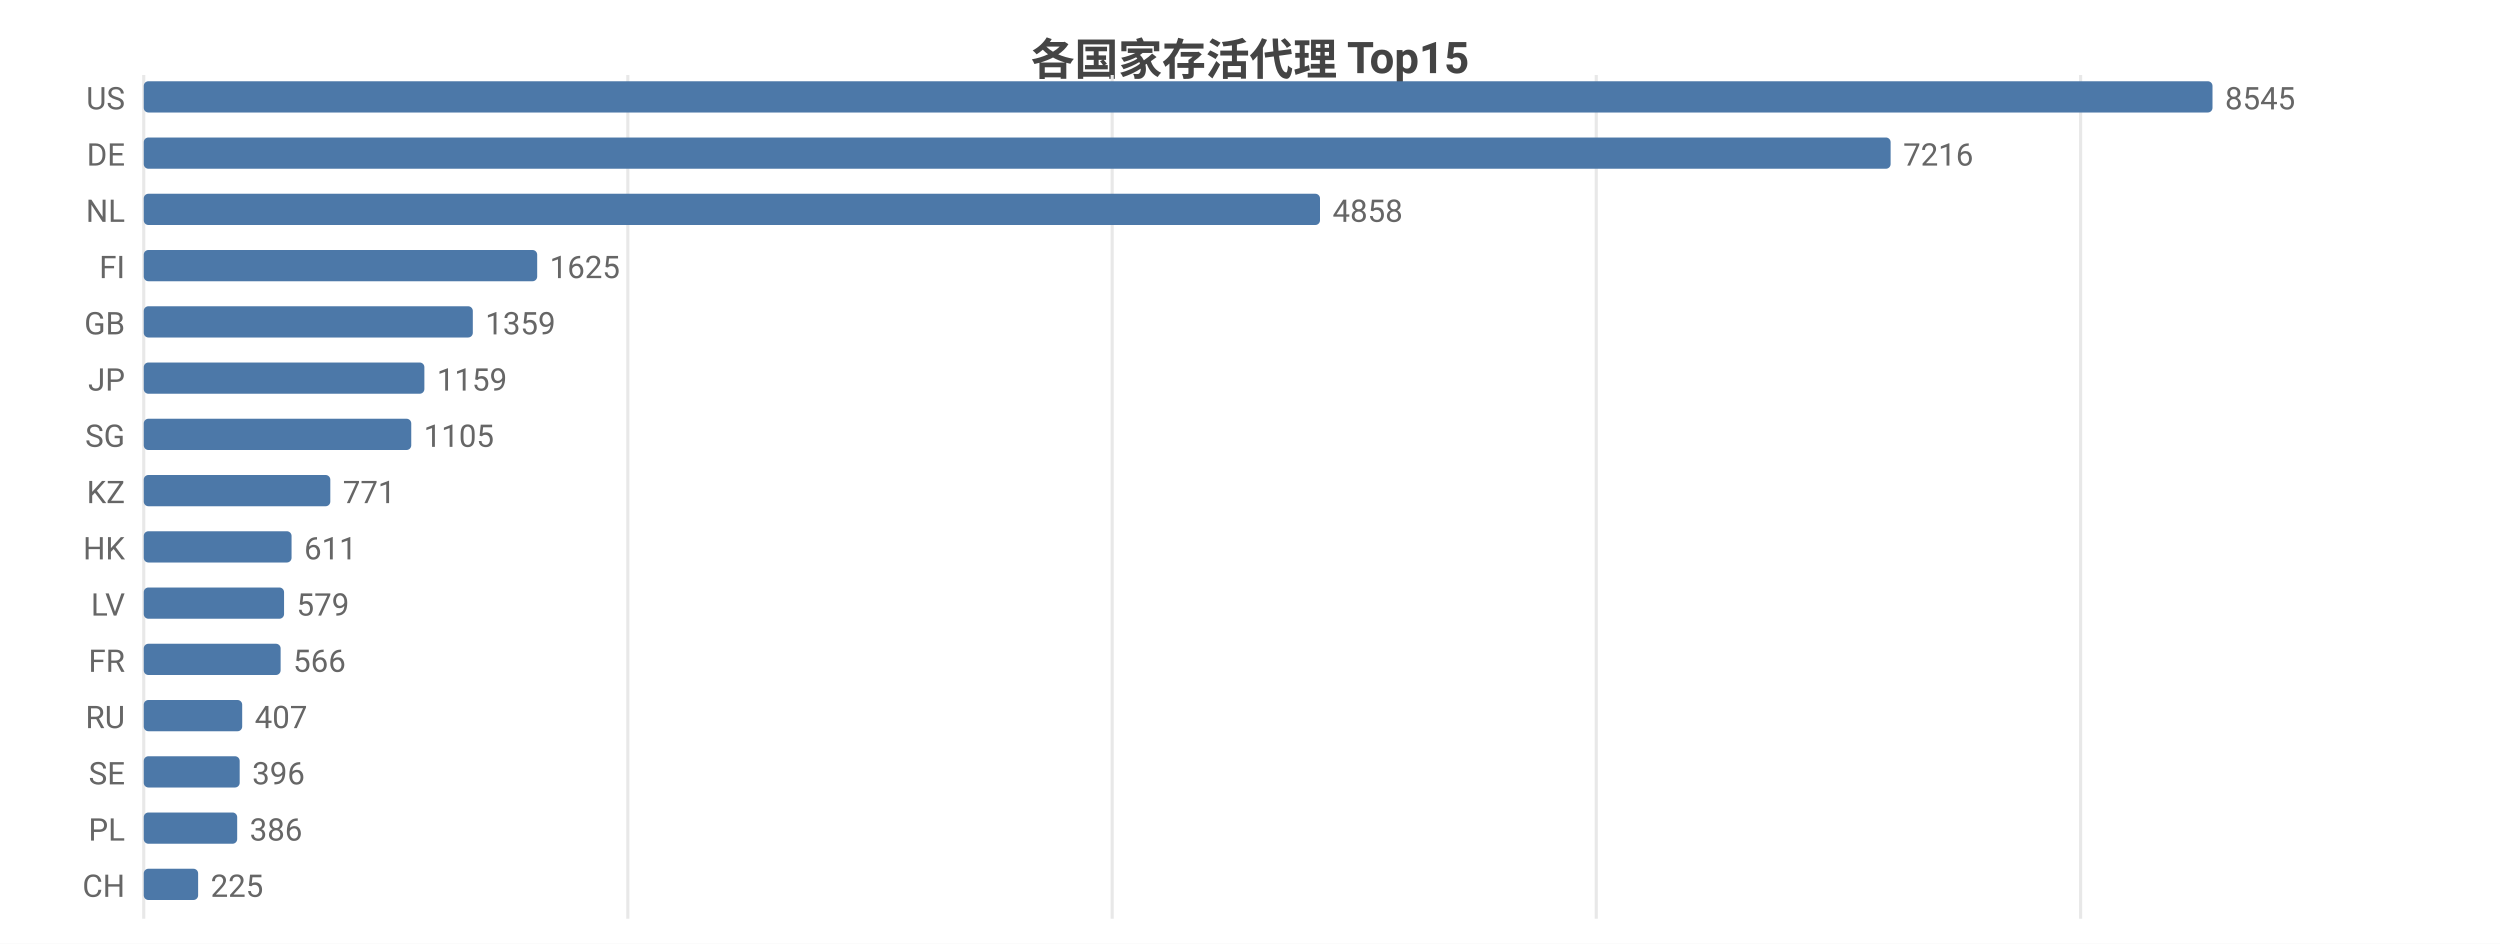
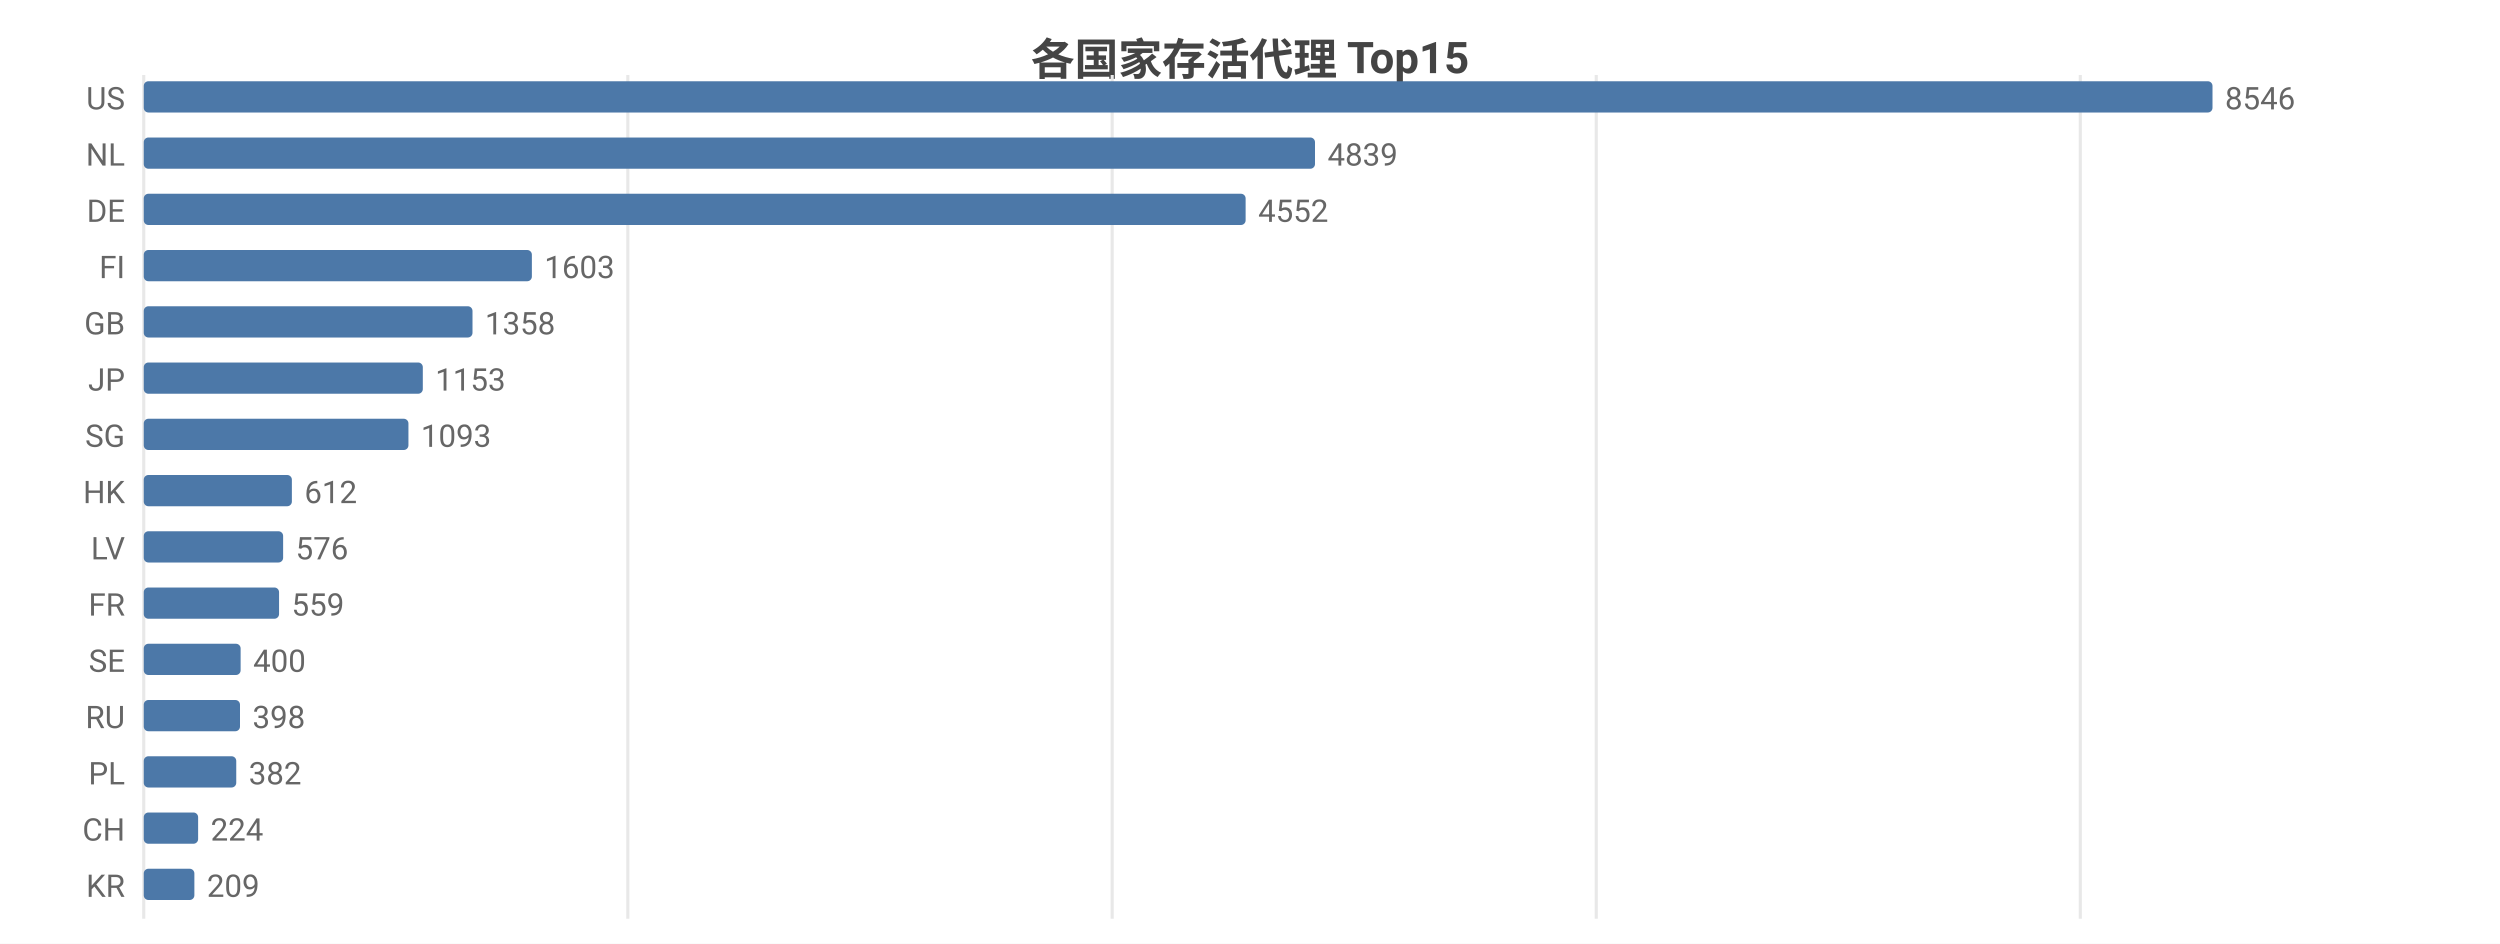
<svg xmlns="http://www.w3.org/2000/svg" width="800" height="302" viewBox="0 0 800 302">
  <rect width="800" height="302" fill="#ffffff" />
  <style>text{font-family:system-ui,-apple-system,'Segoe UI',Roboto,'PingFang SC','Microsoft YaHei','Noto Sans CJK SC',sans-serif}.g{stroke:#e8e8e8;stroke-width:1}.a{stroke:#999;stroke-width:1}.t{font-size:10px;fill:#666}.m{font-size:10px;text-anchor:middle;fill:#666}.e{font-size:10px;text-anchor:end;fill:#666}.l{font-size:11px;fill:#333}.tt{font-size:14px;font-weight:600;text-anchor:middle;fill:#444}.em{font-size:13px;text-anchor:middle;fill:#999}</style>
  <text class="tt" x="400.0" y="24">各国家存活代理 Top15</text>
  <line class="g" x1="46" y1="24" x2="46" y2="294" />
  <line class="g" x1="200.9" y1="24" x2="200.9" y2="294" />
  <line class="g" x1="355.9" y1="24" x2="355.9" y2="294" />
  <line class="g" x1="510.8" y1="24" x2="510.8" y2="294" />
-   <line class="g" x1="665.8" y1="24" x2="665.8" y2="294" />
+   <line class="g" x1="665.7" y1="24" x2="665.7" y2="294" />
  <text class="e" x="40" y="35">US</text>
  <rect x="46" y="26" width="662" height="10" fill="#4c78a8" rx="1.5" />
-   <text class="t" x="712" y="35">8545</text>
-   <text class="e" x="40" y="53">DE</text>
-   <rect x="46" y="44" width="559.0" height="10" fill="#4c78a8" rx="1.5" />
-   <text class="t" x="609.0" y="53">7216</text>
-   <text class="e" x="40" y="71">NL</text>
-   <rect x="46" y="62" width="376.4" height="10" fill="#4c78a8" rx="1.5" />
-   <text class="t" x="426.4" y="71">4858</text>
+   <text class="t" x="712" y="35">8546</text>
+   <text class="e" x="40" y="53">NL</text>
+   <rect x="46" y="44" width="374.8" height="10" fill="#4c78a8" rx="1.5" />
+   <text class="t" x="424.8" y="53">4839</text>
+   <text class="e" x="40" y="71">DE</text>
+   <rect x="46" y="62" width="352.6" height="10" fill="#4c78a8" rx="1.5" />
+   <text class="t" x="402.6" y="71">4552</text>
  <text class="e" x="40" y="89">FI</text>
-   <rect x="46" y="80" width="125.9" height="10" fill="#4c78a8" rx="1.5" />
-   <text class="t" x="175.9" y="89">1625</text>
+   <rect x="46" y="80" width="124.2" height="10" fill="#4c78a8" rx="1.5" />
+   <text class="t" x="174.2" y="89">1603</text>
  <text class="e" x="40" y="107">GB</text>
-   <rect x="46" y="98" width="105.3" height="10" fill="#4c78a8" rx="1.5" />
-   <text class="t" x="155.3" y="107">1359</text>
+   <rect x="46" y="98" width="105.2" height="10" fill="#4c78a8" rx="1.5" />
+   <text class="t" x="155.2" y="107">1358</text>
  <text class="e" x="40" y="125">JP</text>
-   <rect x="46" y="116" width="89.8" height="10" fill="#4c78a8" rx="1.5" />
-   <text class="t" x="139.8" y="125">1159</text>
+   <rect x="46" y="116" width="89.3" height="10" fill="#4c78a8" rx="1.5" />
+   <text class="t" x="139.3" y="125">1153</text>
  <text class="e" x="40" y="143">SG</text>
-   <rect x="46" y="134" width="85.6" height="10" fill="#4c78a8" rx="1.5" />
-   <text class="t" x="135.6" y="143">1105</text>
-   <text class="e" x="40" y="161">KZ</text>
-   <rect x="46" y="152" width="59.7" height="10" fill="#4c78a8" rx="1.5" />
-   <text class="t" x="109.7" y="161">771</text>
-   <text class="e" x="40" y="179">HK</text>
-   <rect x="46" y="170" width="47.3" height="10" fill="#4c78a8" rx="1.5" />
-   <text class="t" x="97.3" y="179">611</text>
-   <text class="e" x="40" y="197">LV</text>
-   <rect x="46" y="188" width="44.9" height="10" fill="#4c78a8" rx="1.5" />
-   <text class="t" x="94.9" y="197">579</text>
-   <text class="e" x="40" y="215">FR</text>
-   <rect x="46" y="206" width="43.8" height="10" fill="#4c78a8" rx="1.5" />
-   <text class="t" x="93.8" y="215">566</text>
+   <rect x="46" y="134" width="84.7" height="10" fill="#4c78a8" rx="1.5" />
+   <text class="t" x="134.7" y="143">1093</text>
+   <text class="e" x="40" y="161">HK</text>
+   <rect x="46" y="152" width="47.4" height="10" fill="#4c78a8" rx="1.5" />
+   <text class="t" x="97.4" y="161">612</text>
+   <text class="e" x="40" y="179">LV</text>
+   <rect x="46" y="170" width="44.6" height="10" fill="#4c78a8" rx="1.5" />
+   <text class="t" x="94.6" y="179">576</text>
+   <text class="e" x="40" y="197">FR</text>
+   <rect x="46" y="188" width="43.3" height="10" fill="#4c78a8" rx="1.5" />
+   <text class="t" x="93.3" y="197">559</text>
+   <text class="e" x="40" y="215">SE</text>
+   <rect x="46" y="206" width="31.0" height="10" fill="#4c78a8" rx="1.5" />
+   <text class="t" x="81.0" y="215">400</text>
  <text class="e" x="40" y="233">RU</text>
-   <rect x="46" y="224" width="31.5" height="10" fill="#4c78a8" rx="1.5" />
-   <text class="t" x="81.5" y="233">407</text>
-   <text class="e" x="40" y="251">SE</text>
-   <rect x="46" y="242" width="30.7" height="10" fill="#4c78a8" rx="1.5" />
-   <text class="t" x="80.7" y="251">396</text>
-   <text class="e" x="40" y="269">PL</text>
-   <rect x="46" y="260" width="29.9" height="10" fill="#4c78a8" rx="1.5" />
-   <text class="t" x="79.9" y="269">386</text>
-   <text class="e" x="40" y="287">CH</text>
-   <rect x="46" y="278" width="17.4" height="10" fill="#4c78a8" rx="1.5" />
-   <text class="t" x="67.4" y="287">225</text>
+   <rect x="46" y="224" width="30.8" height="10" fill="#4c78a8" rx="1.5" />
+   <text class="t" x="80.8" y="233">398</text>
+   <text class="e" x="40" y="251">PL</text>
+   <rect x="46" y="242" width="29.6" height="10" fill="#4c78a8" rx="1.5" />
+   <text class="t" x="79.6" y="251">382</text>
+   <text class="e" x="40" y="269">CH</text>
+   <rect x="46" y="260" width="17.4" height="10" fill="#4c78a8" rx="1.5" />
+   <text class="t" x="67.4" y="269">224</text>
+   <text class="e" x="40" y="287">KR</text>
+   <rect x="46" y="278" width="16.2" height="10" fill="#4c78a8" rx="1.5" />
+   <text class="t" x="66.2" y="287">209</text>
</svg>
